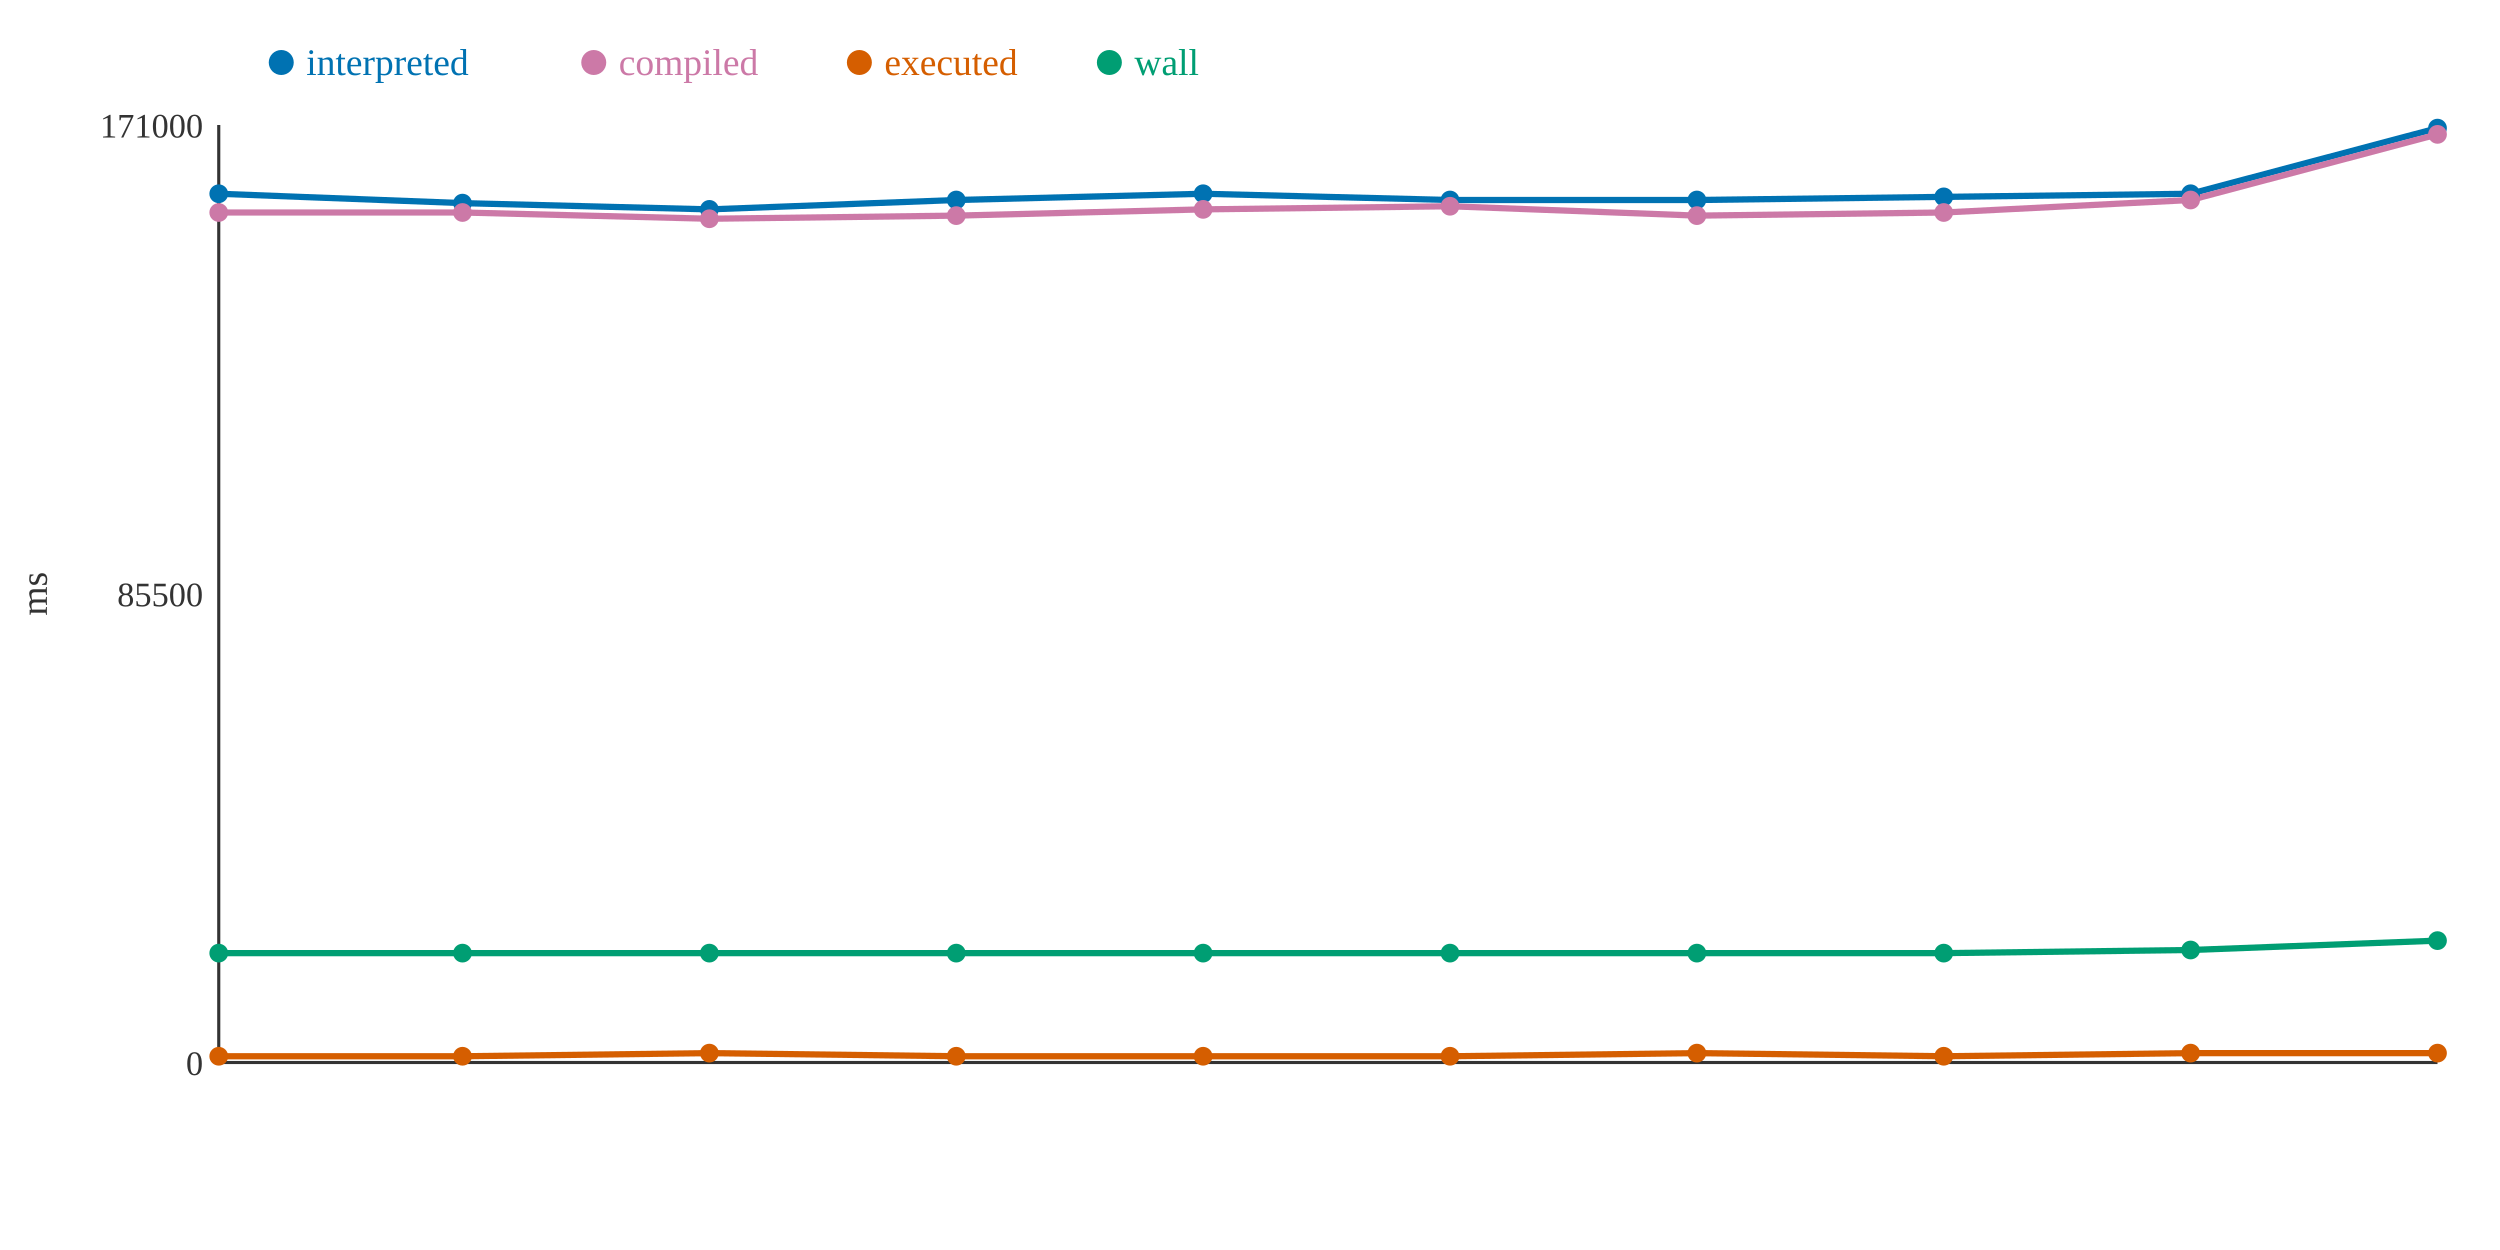
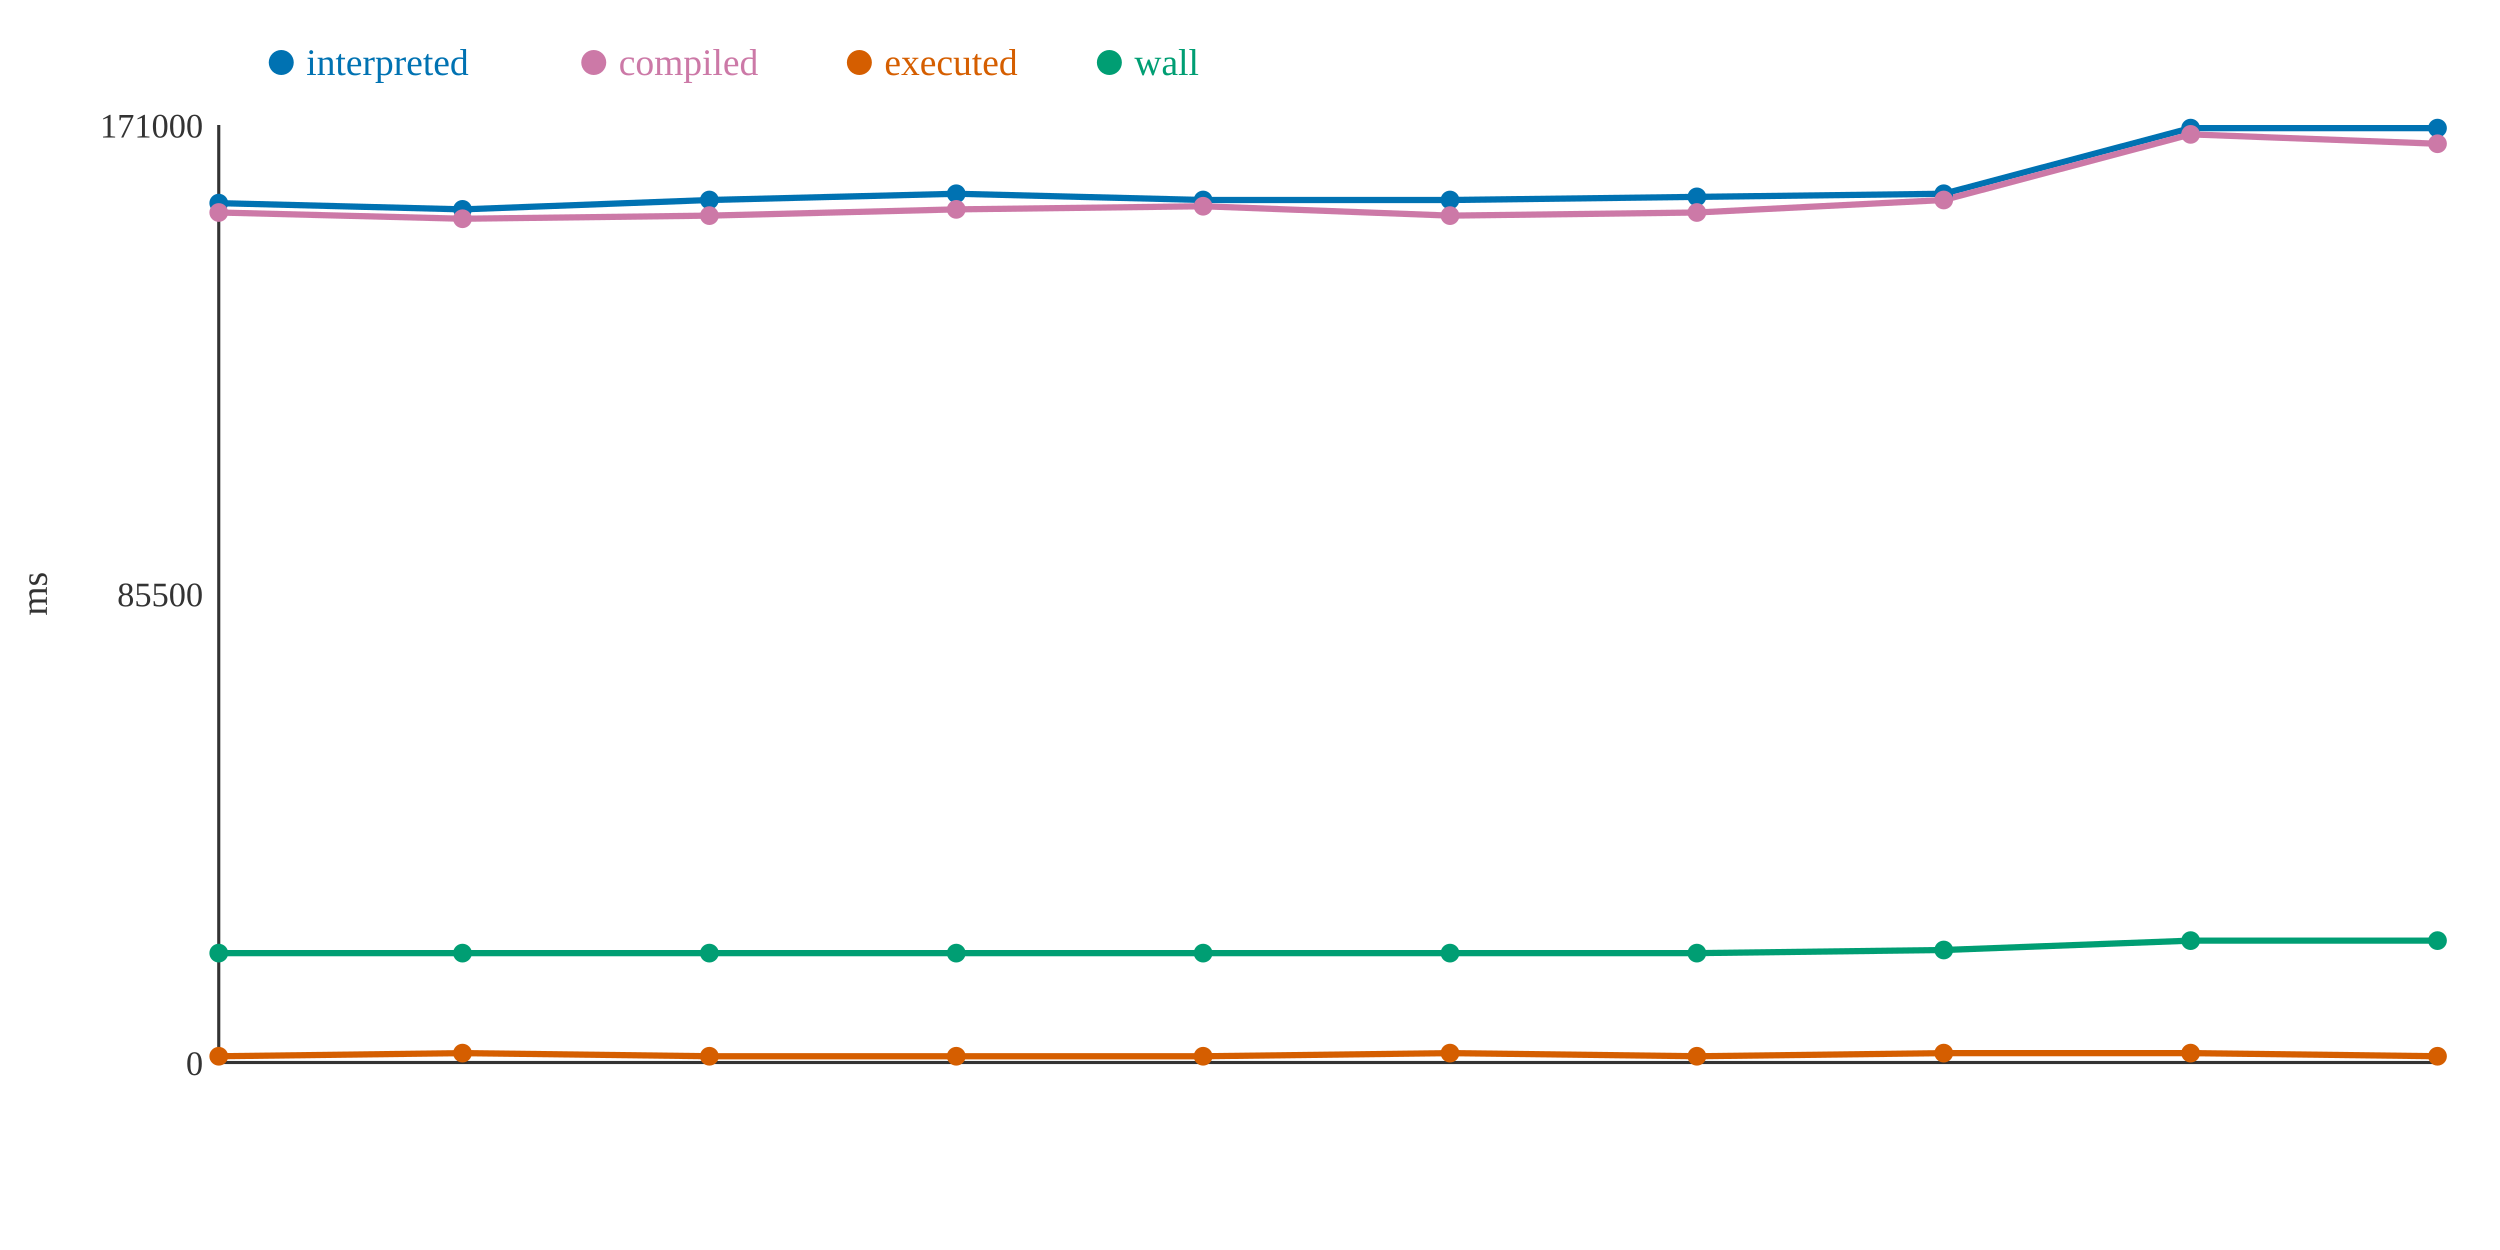
<svg xmlns="http://www.w3.org/2000/svg" width="800" height="400">
  <rect width="800" height="400" fill="white" />
  <line x1="70" y1="40" x2="70" y2="340" stroke="#333" stroke-width="1" />
  <line x1="70" y1="340" x2="780" y2="340" stroke="#333" stroke-width="1" />
  <text x="65" y="344" text-anchor="end" font-size="11" fill="#333">0</text>
  <text x="65" y="194" text-anchor="end" font-size="11" fill="#333">85500</text>
  <text x="65" y="44" text-anchor="end" font-size="11" fill="#333">171000</text>
  <text x="15" y="190" text-anchor="middle" font-size="12" fill="#333" transform="rotate(-90 15 190)">ms</text>
-   <polyline points="70,62 148,65 227,67 306,64 385,62 464,64 543,64 622,63 701,62 780,41" fill="none" stroke="#0072B2" stroke-width="2" />
-   <polyline points="70,68 148,68 227,70 306,69 385,67 464,66 543,69 622,68 701,64 780,43" fill="none" stroke="#CC79A7" stroke-width="2" />
-   <polyline points="70,338 148,338 227,337 306,338 385,338 464,338 543,337 622,338 701,337 780,337" fill="none" stroke="#D55E00" stroke-width="2" />
-   <polyline points="70,305 148,305 227,305 306,305 385,305 464,305 543,305 622,305 701,304 780,301" fill="none" stroke="#009E73" stroke-width="2" />
-   <circle cx="70" cy="62" r="3" fill="#0072B2" />
+   <polyline points="70,65 148,67 227,64 306,62 385,64 464,64 543,63 622,62 701,41 780,41" fill="none" stroke="#0072B2" stroke-width="2" />
+   <polyline points="70,68 148,70 227,69 306,67 385,66 464,69 543,68 622,64 701,43 780,46" fill="none" stroke="#CC79A7" stroke-width="2" />
+   <polyline points="70,338 148,337 227,338 306,338 385,338 464,337 543,338 622,337 701,337 780,338" fill="none" stroke="#D55E00" stroke-width="2" />
+   <polyline points="70,305 148,305 227,305 306,305 385,305 464,305 543,305 622,304 701,301 780,301" fill="none" stroke="#009E73" stroke-width="2" />
+   <circle cx="70" cy="65" r="3" fill="#0072B2" />
  <circle cx="70" cy="68" r="3" fill="#CC79A7" />
  <circle cx="70" cy="338" r="3" fill="#D55E00" />
  <circle cx="70" cy="305" r="3" fill="#009E73" />
-   <circle cx="148" cy="65" r="3" fill="#0072B2" />
-   <circle cx="148" cy="68" r="3" fill="#CC79A7" />
-   <circle cx="148" cy="338" r="3" fill="#D55E00" />
+   <circle cx="148" cy="67" r="3" fill="#0072B2" />
+   <circle cx="148" cy="70" r="3" fill="#CC79A7" />
+   <circle cx="148" cy="337" r="3" fill="#D55E00" />
  <circle cx="148" cy="305" r="3" fill="#009E73" />
-   <circle cx="227" cy="67" r="3" fill="#0072B2" />
-   <circle cx="227" cy="70" r="3" fill="#CC79A7" />
-   <circle cx="227" cy="337" r="3" fill="#D55E00" />
+   <circle cx="227" cy="64" r="3" fill="#0072B2" />
+   <circle cx="227" cy="69" r="3" fill="#CC79A7" />
+   <circle cx="227" cy="338" r="3" fill="#D55E00" />
  <circle cx="227" cy="305" r="3" fill="#009E73" />
-   <circle cx="306" cy="64" r="3" fill="#0072B2" />
-   <circle cx="306" cy="69" r="3" fill="#CC79A7" />
+   <circle cx="306" cy="62" r="3" fill="#0072B2" />
+   <circle cx="306" cy="67" r="3" fill="#CC79A7" />
  <circle cx="306" cy="338" r="3" fill="#D55E00" />
  <circle cx="306" cy="305" r="3" fill="#009E73" />
-   <circle cx="385" cy="62" r="3" fill="#0072B2" />
-   <circle cx="385" cy="67" r="3" fill="#CC79A7" />
+   <circle cx="385" cy="64" r="3" fill="#0072B2" />
+   <circle cx="385" cy="66" r="3" fill="#CC79A7" />
  <circle cx="385" cy="338" r="3" fill="#D55E00" />
  <circle cx="385" cy="305" r="3" fill="#009E73" />
  <circle cx="464" cy="64" r="3" fill="#0072B2" />
-   <circle cx="464" cy="66" r="3" fill="#CC79A7" />
-   <circle cx="464" cy="338" r="3" fill="#D55E00" />
+   <circle cx="464" cy="69" r="3" fill="#CC79A7" />
+   <circle cx="464" cy="337" r="3" fill="#D55E00" />
  <circle cx="464" cy="305" r="3" fill="#009E73" />
-   <circle cx="543" cy="64" r="3" fill="#0072B2" />
-   <circle cx="543" cy="69" r="3" fill="#CC79A7" />
-   <circle cx="543" cy="337" r="3" fill="#D55E00" />
+   <circle cx="543" cy="63" r="3" fill="#0072B2" />
+   <circle cx="543" cy="68" r="3" fill="#CC79A7" />
+   <circle cx="543" cy="338" r="3" fill="#D55E00" />
  <circle cx="543" cy="305" r="3" fill="#009E73" />
-   <circle cx="622" cy="63" r="3" fill="#0072B2" />
-   <circle cx="622" cy="68" r="3" fill="#CC79A7" />
-   <circle cx="622" cy="338" r="3" fill="#D55E00" />
-   <circle cx="622" cy="305" r="3" fill="#009E73" />
-   <circle cx="701" cy="62" r="3" fill="#0072B2" />
-   <circle cx="701" cy="64" r="3" fill="#CC79A7" />
+   <circle cx="622" cy="62" r="3" fill="#0072B2" />
+   <circle cx="622" cy="64" r="3" fill="#CC79A7" />
+   <circle cx="622" cy="337" r="3" fill="#D55E00" />
+   <circle cx="622" cy="304" r="3" fill="#009E73" />
+   <circle cx="701" cy="41" r="3" fill="#0072B2" />
+   <circle cx="701" cy="43" r="3" fill="#CC79A7" />
  <circle cx="701" cy="337" r="3" fill="#D55E00" />
-   <circle cx="701" cy="304" r="3" fill="#009E73" />
+   <circle cx="701" cy="301" r="3" fill="#009E73" />
  <circle cx="780" cy="41" r="3" fill="#0072B2" />
-   <circle cx="780" cy="43" r="3" fill="#CC79A7" />
-   <circle cx="780" cy="337" r="3" fill="#D55E00" />
+   <circle cx="780" cy="46" r="3" fill="#CC79A7" />
+   <circle cx="780" cy="338" r="3" fill="#D55E00" />
  <circle cx="780" cy="301" r="3" fill="#009E73" />
  <circle cx="90" cy="20" r="4" fill="#0072B2" />
  <text x="98" y="24" text-anchor="start" font-size="12" fill="#0072B2">interpreted</text>
  <circle cx="190" cy="20" r="4" fill="#CC79A7" />
  <text x="198" y="24" text-anchor="start" font-size="12" fill="#CC79A7">compiled</text>
  <circle cx="275" cy="20" r="4" fill="#D55E00" />
  <text x="283" y="24" text-anchor="start" font-size="12" fill="#D55E00">executed</text>
  <circle cx="355" cy="20" r="4" fill="#009E73" />
  <text x="363" y="24" text-anchor="start" font-size="12" fill="#009E73">wall</text>
</svg>
